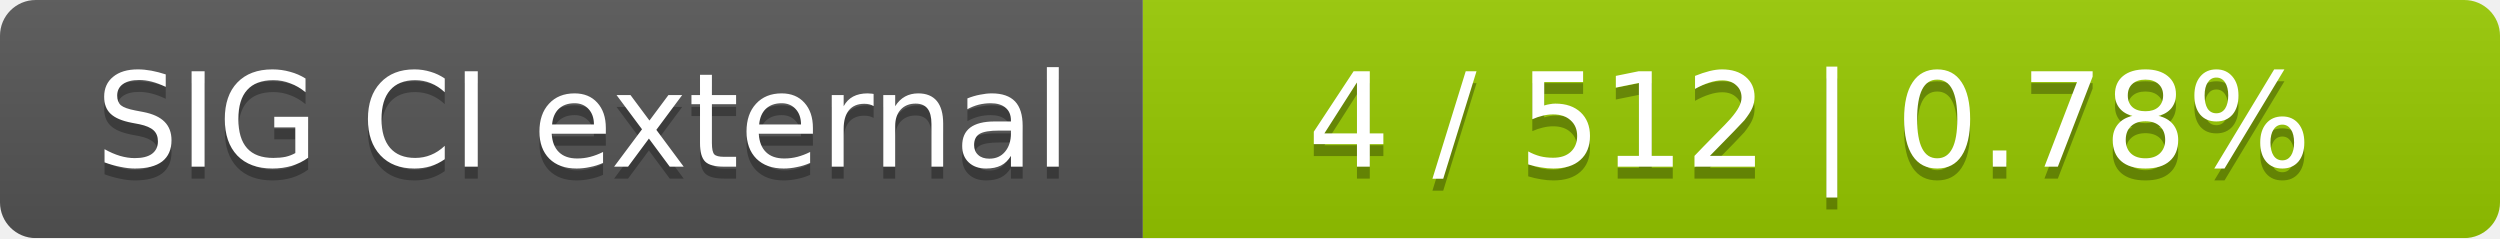
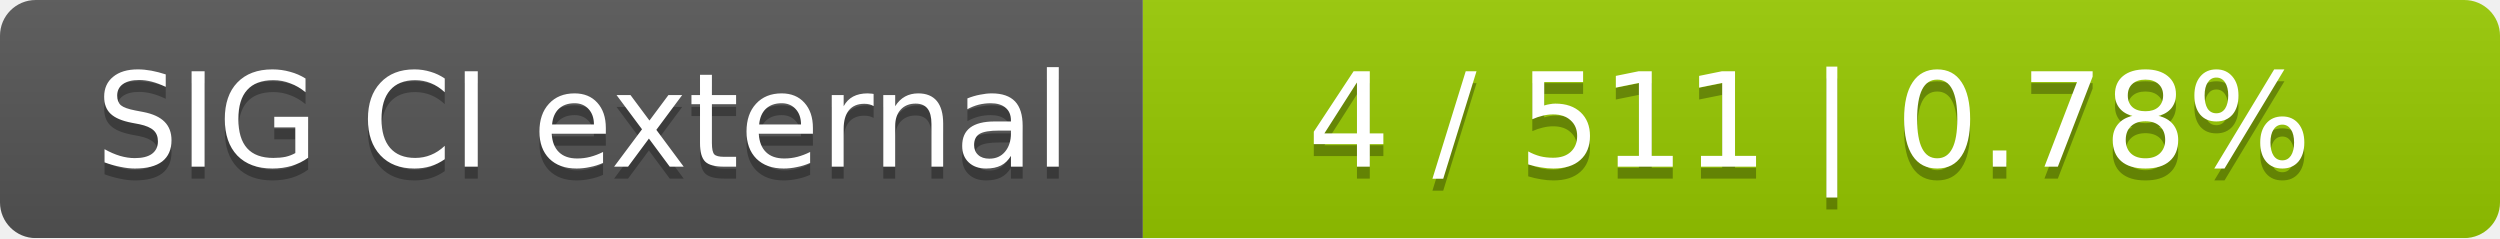
<svg xmlns="http://www.w3.org/2000/svg" width="210" height="20">
  <linearGradient id="smooth" x2="0" y2="100%">
    <stop offset="0" stop-color="#bbb" stop-opacity=".1" />
    <stop offset="1" stop-opacity=".1" />
  </linearGradient>
  <mask id="round">
    <rect width="210" height="20" rx="3" fill="#fff" />
  </mask>
  <g mask="url(#round)">
    <rect width="96" height="20" fill="#555" />
    <rect x="96" width="114" height="20" fill="#97ca00" />
    <rect width="210" height="20" fill="url(#smooth)" />
  </g>
  <g fill="#fff" text-anchor="middle" font-family="DejaVu Sans,Verdana,Geneva,sans-serif" font-size="11">
    <text x="49" y="15" fill="#010101" fill-opacity=".3">SIG CI external</text>
    <text x="49" y="14">SIG CI external</text>
-     <text x="152" y="15" fill="#010101" fill-opacity=".3">4 / 512    |    0.78%</text>
-     <text x="152" y="14">4 / 512    |    0.78%</text>
+     <text x="152" y="15" fill="#010101" fill-opacity=".3">4 / 511    |    0.78%</text>
+     <text x="152" y="14">4 / 511    |    0.78%</text>
  </g>
</svg>
